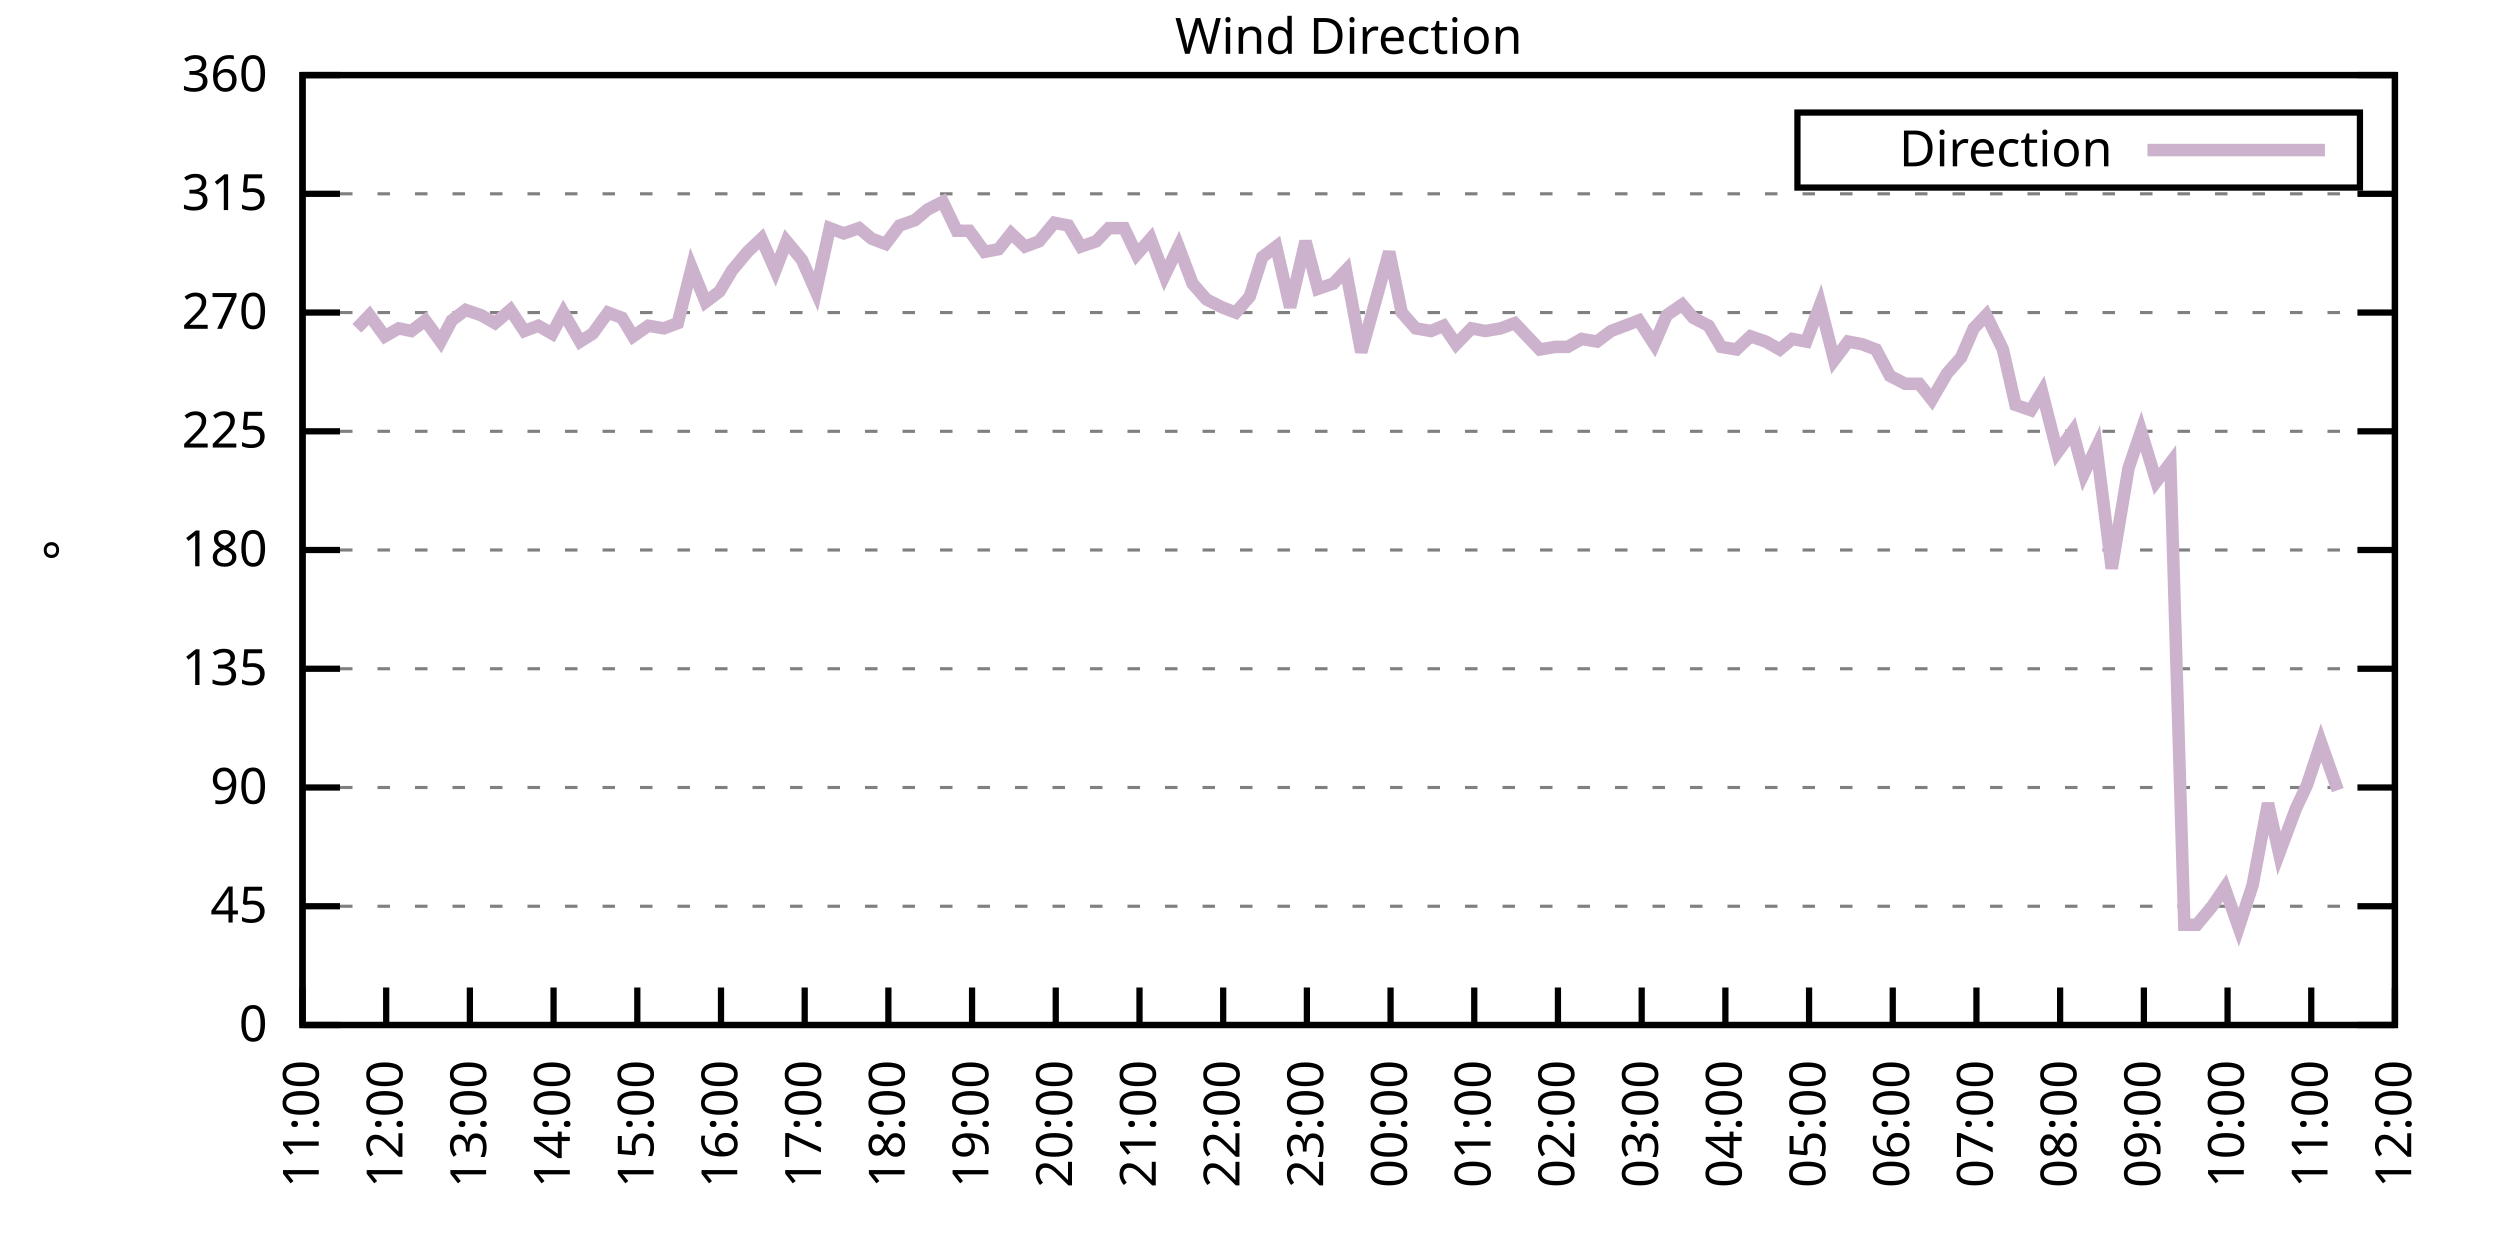
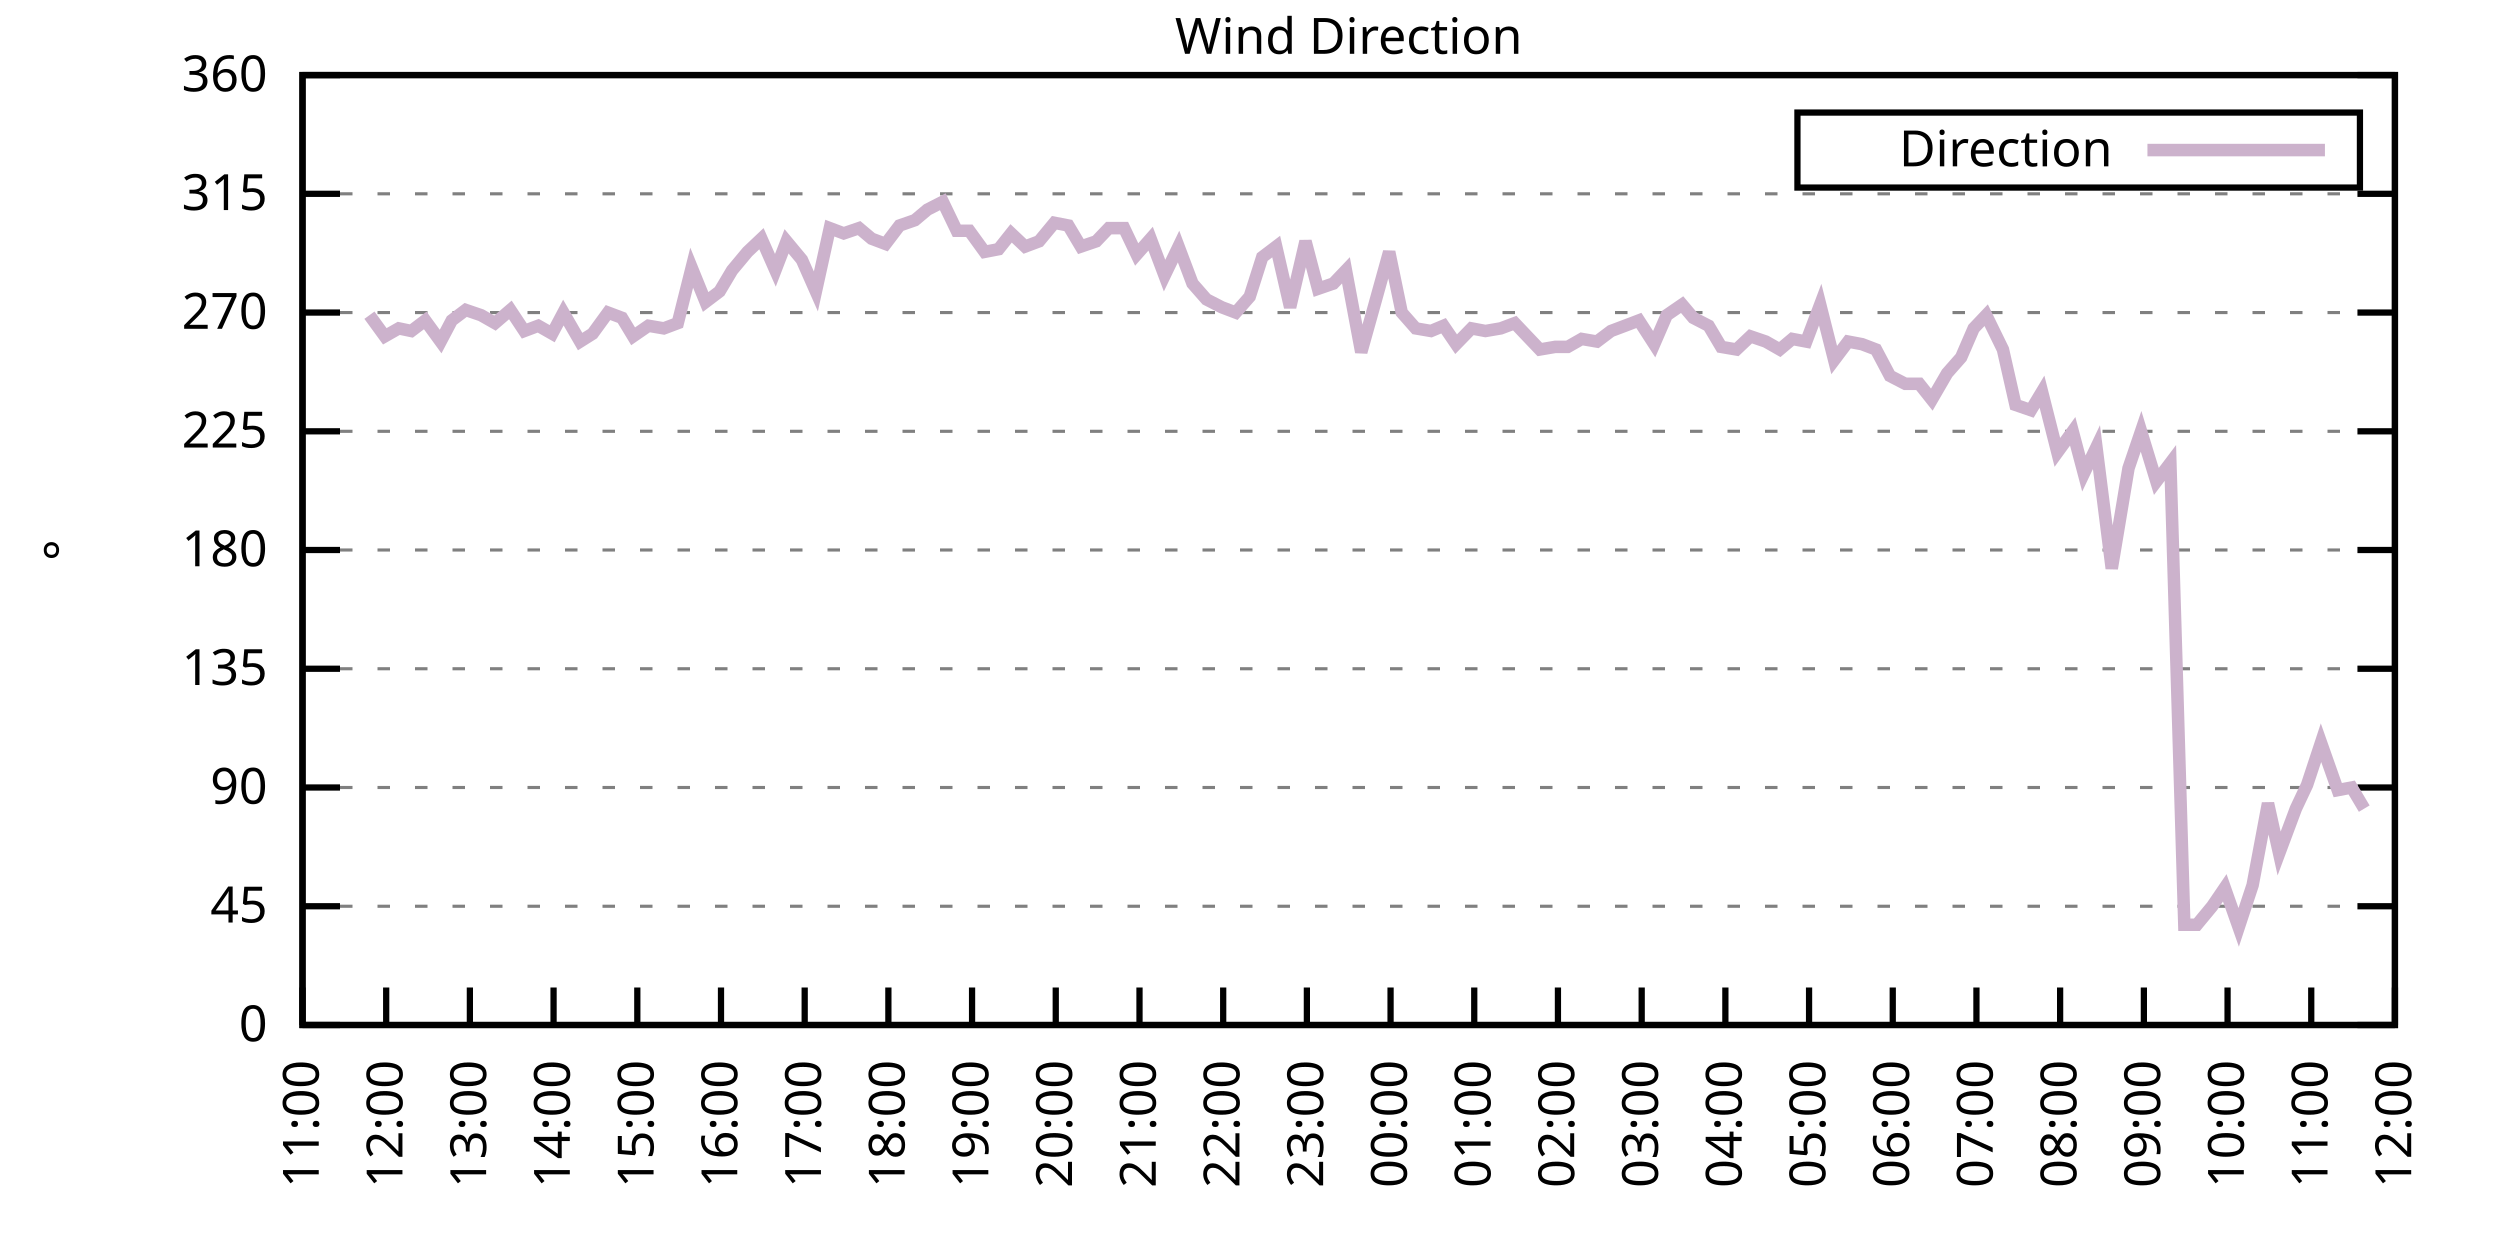
<svg xmlns="http://www.w3.org/2000/svg" xmlns:xlink="http://www.w3.org/1999/xlink" width="400" height="200" viewBox="0 0 400 200">
  <g id="gnuplot_canvas">
    <rect x="0" y="0" width="400" height="200" fill="none" />
    <defs>
      <circle id="gpDot" r="0.5" stroke-width="0.5" stroke="currentColor" />
      <path id="gpPt0" stroke-width="0.333" stroke="currentColor" d="M-1,0 h2 M0,-1 v2" />
      <path id="gpPt1" stroke-width="0.333" stroke="currentColor" d="M-1,-1 L1,1 M1,-1 L-1,1" />
      <path id="gpPt2" stroke-width="0.333" stroke="currentColor" d="M-1,0 L1,0 M0,-1 L0,1 M-1,-1 L1,1 M-1,1 L1,-1" />
      <rect id="gpPt3" stroke-width="0.333" stroke="currentColor" x="-1" y="-1" width="2" height="2" />
      <rect id="gpPt4" stroke-width="0.333" stroke="currentColor" fill="currentColor" x="-1" y="-1" width="2" height="2" />
      <circle id="gpPt5" stroke-width="0.333" stroke="currentColor" cx="0" cy="0" r="1" />
      <use xlink:href="#gpPt5" id="gpPt6" fill="currentColor" stroke="none" />
      <path id="gpPt7" stroke-width="0.333" stroke="currentColor" d="M0,-1.33 L-1.33,0.67 L1.33,0.67 z" />
      <use xlink:href="#gpPt7" id="gpPt8" fill="currentColor" stroke="none" />
      <use xlink:href="#gpPt7" id="gpPt9" stroke="currentColor" transform="rotate(180)" />
      <use xlink:href="#gpPt9" id="gpPt10" fill="currentColor" stroke="none" />
      <use xlink:href="#gpPt3" id="gpPt11" stroke="currentColor" transform="rotate(45)" />
      <use xlink:href="#gpPt11" id="gpPt12" fill="currentColor" stroke="none" />
      <path id="gpPt13" stroke-width="0.333" stroke="currentColor" d="M0,1.330 L1.265,0.411 L0.782,-1.067 L-0.782,-1.076 L-1.265,0.411 z" />
      <use xlink:href="#gpPt13" id="gpPt14" fill="currentColor" stroke="none" />
      <filter id="textbox" filterUnits="objectBoundingBox" x="0" y="0" height="1" width="1">
        <feFlood flood-color="white" flood-opacity="1" result="bgnd" />
        <feComposite in="SourceGraphic" in2="bgnd" operator="atop" />
      </filter>
      <filter id="greybox" filterUnits="objectBoundingBox" x="0" y="0" height="1" width="1">
        <feFlood flood-color="lightgrey" flood-opacity="1" result="grey" />
        <feComposite in="SourceGraphic" in2="grey" operator="atop" />
      </filter>
    </defs>
    <g fill="none" color="white" stroke="currentColor" stroke-width="1.00" stroke-linecap="butt" stroke-linejoin="miter">
</g>
    <g fill="none" color="black" stroke="currentColor" stroke-width="1.00" stroke-linecap="butt" stroke-linejoin="miter">
      <g stroke="none" shape-rendering="crispEdges">
        <polygon fill="rgb(255, 255, 255)" points="48.40,164.00 383.18,164.00 383.18,12.02 48.40,12.02 " />
      </g>
    </g>
    <g fill="none" color="black" stroke="currentColor" stroke-width="1.00" stroke-linecap="butt" stroke-linejoin="miter">
</g>
    <g fill="none" color="black" stroke="black" stroke-width="0.50" stroke-linecap="butt" stroke-linejoin="miter">
</g>
    <g fill="none" color="gray" stroke="currentColor" stroke-width="0.50" stroke-linecap="butt" stroke-linejoin="miter">
      <path stroke="gray" stroke-dasharray="2,4" class="gridline" d="M48.40,164.00 L383.19,164.00  " />
    </g>
    <g fill="none" color="gray" stroke="gray" stroke-width="1.00" stroke-linecap="butt" stroke-linejoin="miter">
</g>
    <g fill="none" color="black" stroke="currentColor" stroke-width="1.00" stroke-linecap="butt" stroke-linejoin="miter">
      <path stroke="black" d="M48.40,164.00 L54.40,164.00 M383.19,164.00 L377.19,164.00  " />
      <g transform="translate(42.80,166.60)" stroke="none" fill="black" font-family="Sans" font-size="8.00" text-anchor="end">
        <text>
          <tspan font-family="Sans"> 0</tspan>
        </text>
      </g>
    </g>
    <g fill="none" color="black" stroke="currentColor" stroke-width="1.00" stroke-linecap="butt" stroke-linejoin="miter">
</g>
    <g fill="none" color="black" stroke="black" stroke-width="0.50" stroke-linecap="butt" stroke-linejoin="miter">
</g>
    <g fill="none" color="gray" stroke="currentColor" stroke-width="0.50" stroke-linecap="butt" stroke-linejoin="miter">
      <path stroke="gray" stroke-dasharray="2,4" class="gridline" d="M48.40,145.00 L383.19,145.00  " />
    </g>
    <g fill="none" color="gray" stroke="gray" stroke-width="1.00" stroke-linecap="butt" stroke-linejoin="miter">
</g>
    <g fill="none" color="black" stroke="currentColor" stroke-width="1.00" stroke-linecap="butt" stroke-linejoin="miter">
      <path stroke="black" d="M48.40,145.00 L54.40,145.00 M383.19,145.00 L377.19,145.00  " />
      <g transform="translate(42.80,147.60)" stroke="none" fill="black" font-family="Sans" font-size="8.00" text-anchor="end">
        <text>
          <tspan font-family="Sans"> 45</tspan>
        </text>
      </g>
    </g>
    <g fill="none" color="black" stroke="currentColor" stroke-width="1.00" stroke-linecap="butt" stroke-linejoin="miter">
</g>
    <g fill="none" color="black" stroke="black" stroke-width="0.50" stroke-linecap="butt" stroke-linejoin="miter">
</g>
    <g fill="none" color="gray" stroke="currentColor" stroke-width="0.50" stroke-linecap="butt" stroke-linejoin="miter">
      <path stroke="gray" stroke-dasharray="2,4" class="gridline" d="M48.40,126.00 L383.19,126.00  " />
    </g>
    <g fill="none" color="gray" stroke="gray" stroke-width="1.00" stroke-linecap="butt" stroke-linejoin="miter">
</g>
    <g fill="none" color="black" stroke="currentColor" stroke-width="1.00" stroke-linecap="butt" stroke-linejoin="miter">
      <path stroke="black" d="M48.40,126.00 L54.40,126.00 M383.19,126.00 L377.19,126.00  " />
      <g transform="translate(42.80,128.60)" stroke="none" fill="black" font-family="Sans" font-size="8.00" text-anchor="end">
        <text>
          <tspan font-family="Sans"> 90</tspan>
        </text>
      </g>
    </g>
    <g fill="none" color="black" stroke="currentColor" stroke-width="1.00" stroke-linecap="butt" stroke-linejoin="miter">
</g>
    <g fill="none" color="black" stroke="black" stroke-width="0.50" stroke-linecap="butt" stroke-linejoin="miter">
</g>
    <g fill="none" color="gray" stroke="currentColor" stroke-width="0.50" stroke-linecap="butt" stroke-linejoin="miter">
      <path stroke="gray" stroke-dasharray="2,4" class="gridline" d="M48.40,107.00 L383.19,107.00  " />
    </g>
    <g fill="none" color="gray" stroke="gray" stroke-width="1.00" stroke-linecap="butt" stroke-linejoin="miter">
</g>
    <g fill="none" color="black" stroke="currentColor" stroke-width="1.00" stroke-linecap="butt" stroke-linejoin="miter">
      <path stroke="black" d="M48.40,107.00 L54.40,107.00 M383.19,107.00 L377.19,107.00  " />
      <g transform="translate(42.80,109.60)" stroke="none" fill="black" font-family="Sans" font-size="8.00" text-anchor="end">
        <text>
          <tspan font-family="Sans"> 135</tspan>
        </text>
      </g>
    </g>
    <g fill="none" color="black" stroke="currentColor" stroke-width="1.00" stroke-linecap="butt" stroke-linejoin="miter">
</g>
    <g fill="none" color="black" stroke="black" stroke-width="0.50" stroke-linecap="butt" stroke-linejoin="miter">
</g>
    <g fill="none" color="gray" stroke="currentColor" stroke-width="0.50" stroke-linecap="butt" stroke-linejoin="miter">
      <path stroke="gray" stroke-dasharray="2,4" class="gridline" d="M48.40,88.00 L383.19,88.00  " />
    </g>
    <g fill="none" color="gray" stroke="gray" stroke-width="1.00" stroke-linecap="butt" stroke-linejoin="miter">
</g>
    <g fill="none" color="black" stroke="currentColor" stroke-width="1.00" stroke-linecap="butt" stroke-linejoin="miter">
      <path stroke="black" d="M48.40,88.00 L54.40,88.00 M383.19,88.00 L377.19,88.00  " />
      <g transform="translate(42.80,90.60)" stroke="none" fill="black" font-family="Sans" font-size="8.00" text-anchor="end">
        <text>
          <tspan font-family="Sans"> 180</tspan>
        </text>
      </g>
    </g>
    <g fill="none" color="black" stroke="currentColor" stroke-width="1.00" stroke-linecap="butt" stroke-linejoin="miter">
</g>
    <g fill="none" color="black" stroke="black" stroke-width="0.50" stroke-linecap="butt" stroke-linejoin="miter">
</g>
    <g fill="none" color="gray" stroke="currentColor" stroke-width="0.50" stroke-linecap="butt" stroke-linejoin="miter">
      <path stroke="gray" stroke-dasharray="2,4" class="gridline" d="M48.40,69.01 L383.19,69.01  " />
    </g>
    <g fill="none" color="gray" stroke="gray" stroke-width="1.00" stroke-linecap="butt" stroke-linejoin="miter">
</g>
    <g fill="none" color="black" stroke="currentColor" stroke-width="1.00" stroke-linecap="butt" stroke-linejoin="miter">
      <path stroke="black" d="M48.40,69.01 L54.40,69.01 M383.19,69.01 L377.19,69.01  " />
      <g transform="translate(42.80,71.61)" stroke="none" fill="black" font-family="Sans" font-size="8.00" text-anchor="end">
        <text>
          <tspan font-family="Sans"> 225</tspan>
        </text>
      </g>
    </g>
    <g fill="none" color="black" stroke="currentColor" stroke-width="1.00" stroke-linecap="butt" stroke-linejoin="miter">
</g>
    <g fill="none" color="black" stroke="black" stroke-width="0.50" stroke-linecap="butt" stroke-linejoin="miter">
</g>
    <g fill="none" color="gray" stroke="currentColor" stroke-width="0.50" stroke-linecap="butt" stroke-linejoin="miter">
      <path stroke="gray" stroke-dasharray="2,4" class="gridline" d="M48.40,50.01 L383.19,50.01  " />
    </g>
    <g fill="none" color="gray" stroke="gray" stroke-width="1.00" stroke-linecap="butt" stroke-linejoin="miter">
</g>
    <g fill="none" color="black" stroke="currentColor" stroke-width="1.00" stroke-linecap="butt" stroke-linejoin="miter">
      <path stroke="black" d="M48.40,50.01 L54.40,50.01 M383.19,50.01 L377.19,50.01  " />
      <g transform="translate(42.80,52.61)" stroke="none" fill="black" font-family="Sans" font-size="8.00" text-anchor="end">
        <text>
          <tspan font-family="Sans"> 270</tspan>
        </text>
      </g>
    </g>
    <g fill="none" color="black" stroke="currentColor" stroke-width="1.00" stroke-linecap="butt" stroke-linejoin="miter">
</g>
    <g fill="none" color="black" stroke="black" stroke-width="0.50" stroke-linecap="butt" stroke-linejoin="miter">
</g>
    <g fill="none" color="gray" stroke="currentColor" stroke-width="0.50" stroke-linecap="butt" stroke-linejoin="miter">
      <path stroke="gray" stroke-dasharray="2,4" class="gridline" d="M48.40,31.01 L383.19,31.01  " />
    </g>
    <g fill="none" color="gray" stroke="gray" stroke-width="1.00" stroke-linecap="butt" stroke-linejoin="miter">
</g>
    <g fill="none" color="black" stroke="currentColor" stroke-width="1.00" stroke-linecap="butt" stroke-linejoin="miter">
      <path stroke="black" d="M48.40,31.01 L54.40,31.01 M383.19,31.01 L377.19,31.01  " />
      <g transform="translate(42.80,33.61)" stroke="none" fill="black" font-family="Sans" font-size="8.00" text-anchor="end">
        <text>
          <tspan font-family="Sans"> 315</tspan>
        </text>
      </g>
    </g>
    <g fill="none" color="black" stroke="currentColor" stroke-width="1.00" stroke-linecap="butt" stroke-linejoin="miter">
</g>
    <g fill="none" color="black" stroke="black" stroke-width="0.50" stroke-linecap="butt" stroke-linejoin="miter">
</g>
    <g fill="none" color="gray" stroke="currentColor" stroke-width="0.50" stroke-linecap="butt" stroke-linejoin="miter">
      <path stroke="gray" stroke-dasharray="2,4" class="gridline" d="M48.40,12.01 L383.19,12.01  " />
    </g>
    <g fill="none" color="gray" stroke="gray" stroke-width="1.00" stroke-linecap="butt" stroke-linejoin="miter">
</g>
    <g fill="none" color="black" stroke="currentColor" stroke-width="1.00" stroke-linecap="butt" stroke-linejoin="miter">
      <path stroke="black" d="M48.40,12.01 L54.40,12.01 M383.19,12.01 L377.19,12.01  " />
      <g transform="translate(42.80,14.61)" stroke="none" fill="black" font-family="Sans" font-size="8.00" text-anchor="end">
        <text>
          <tspan font-family="Sans"> 360</tspan>
        </text>
      </g>
    </g>
    <g fill="none" color="black" stroke="currentColor" stroke-width="1.00" stroke-linecap="butt" stroke-linejoin="miter">
      <path stroke="black" d="M48.40,164.00 L48.40,158.00  " />
      <g transform="translate(51.00,169.60) rotate(270.00)" stroke="none" fill="black" font-family="Sans" font-size="8.00" text-anchor="end">
        <text>
          <tspan font-family="Sans">11:00</tspan>
        </text>
      </g>
    </g>
    <g fill="none" color="black" stroke="currentColor" stroke-width="1.00" stroke-linecap="butt" stroke-linejoin="miter">
      <path stroke="black" d="M61.79,164.00 L61.79,158.00  " />
      <g transform="translate(64.39,169.60) rotate(270.00)" stroke="none" fill="black" font-family="Sans" font-size="8.00" text-anchor="end">
        <text>
          <tspan font-family="Sans">12:00</tspan>
        </text>
      </g>
    </g>
    <g fill="none" color="black" stroke="currentColor" stroke-width="1.00" stroke-linecap="butt" stroke-linejoin="miter">
      <path stroke="black" d="M75.18,164.00 L75.18,158.00  " />
      <g transform="translate(77.78,169.60) rotate(270.00)" stroke="none" fill="black" font-family="Sans" font-size="8.00" text-anchor="end">
        <text>
          <tspan font-family="Sans">13:00</tspan>
        </text>
      </g>
    </g>
    <g fill="none" color="black" stroke="currentColor" stroke-width="1.00" stroke-linecap="butt" stroke-linejoin="miter">
      <path stroke="black" d="M88.57,164.00 L88.57,158.00  " />
      <g transform="translate(91.17,169.60) rotate(270.00)" stroke="none" fill="black" font-family="Sans" font-size="8.00" text-anchor="end">
        <text>
          <tspan font-family="Sans">14:00</tspan>
        </text>
      </g>
    </g>
    <g fill="none" color="black" stroke="currentColor" stroke-width="1.00" stroke-linecap="butt" stroke-linejoin="miter">
      <path stroke="black" d="M101.97,164.00 L101.97,158.00  " />
      <g transform="translate(104.57,169.60) rotate(270.00)" stroke="none" fill="black" font-family="Sans" font-size="8.00" text-anchor="end">
        <text>
          <tspan font-family="Sans">15:00</tspan>
        </text>
      </g>
    </g>
    <g fill="none" color="black" stroke="currentColor" stroke-width="1.00" stroke-linecap="butt" stroke-linejoin="miter">
      <path stroke="black" d="M115.36,164.00 L115.36,158.00  " />
      <g transform="translate(117.96,169.60) rotate(270.00)" stroke="none" fill="black" font-family="Sans" font-size="8.00" text-anchor="end">
        <text>
          <tspan font-family="Sans">16:00</tspan>
        </text>
      </g>
    </g>
    <g fill="none" color="black" stroke="currentColor" stroke-width="1.00" stroke-linecap="butt" stroke-linejoin="miter">
      <path stroke="black" d="M128.75,164.00 L128.75,158.00  " />
      <g transform="translate(131.35,169.60) rotate(270.00)" stroke="none" fill="black" font-family="Sans" font-size="8.00" text-anchor="end">
        <text>
          <tspan font-family="Sans">17:00</tspan>
        </text>
      </g>
    </g>
    <g fill="none" color="black" stroke="currentColor" stroke-width="1.00" stroke-linecap="butt" stroke-linejoin="miter">
      <path stroke="black" d="M142.14,164.00 L142.14,158.00  " />
      <g transform="translate(144.74,169.60) rotate(270.00)" stroke="none" fill="black" font-family="Sans" font-size="8.00" text-anchor="end">
        <text>
          <tspan font-family="Sans">18:00</tspan>
        </text>
      </g>
    </g>
    <g fill="none" color="black" stroke="currentColor" stroke-width="1.00" stroke-linecap="butt" stroke-linejoin="miter">
      <path stroke="black" d="M155.53,164.00 L155.53,158.00  " />
      <g transform="translate(158.13,169.60) rotate(270.00)" stroke="none" fill="black" font-family="Sans" font-size="8.00" text-anchor="end">
        <text>
          <tspan font-family="Sans">19:00</tspan>
        </text>
      </g>
    </g>
    <g fill="none" color="black" stroke="currentColor" stroke-width="1.00" stroke-linecap="butt" stroke-linejoin="miter">
      <path stroke="black" d="M168.92,164.00 L168.92,158.00  " />
      <g transform="translate(171.52,169.60) rotate(270.00)" stroke="none" fill="black" font-family="Sans" font-size="8.00" text-anchor="end">
        <text>
          <tspan font-family="Sans">20:00</tspan>
        </text>
      </g>
    </g>
    <g fill="none" color="black" stroke="currentColor" stroke-width="1.00" stroke-linecap="butt" stroke-linejoin="miter">
      <path stroke="black" d="M182.32,164.00 L182.32,158.00  " />
      <g transform="translate(184.92,169.60) rotate(270.00)" stroke="none" fill="black" font-family="Sans" font-size="8.00" text-anchor="end">
        <text>
          <tspan font-family="Sans">21:00</tspan>
        </text>
      </g>
    </g>
    <g fill="none" color="black" stroke="currentColor" stroke-width="1.00" stroke-linecap="butt" stroke-linejoin="miter">
      <path stroke="black" d="M195.71,164.00 L195.71,158.00  " />
      <g transform="translate(198.31,169.60) rotate(270.00)" stroke="none" fill="black" font-family="Sans" font-size="8.00" text-anchor="end">
        <text>
          <tspan font-family="Sans">22:00</tspan>
        </text>
      </g>
    </g>
    <g fill="none" color="black" stroke="currentColor" stroke-width="1.00" stroke-linecap="butt" stroke-linejoin="miter">
      <path stroke="black" d="M209.10,164.00 L209.10,158.00  " />
      <g transform="translate(211.70,169.60) rotate(270.00)" stroke="none" fill="black" font-family="Sans" font-size="8.00" text-anchor="end">
        <text>
          <tspan font-family="Sans">23:00</tspan>
        </text>
      </g>
    </g>
    <g fill="none" color="black" stroke="currentColor" stroke-width="1.00" stroke-linecap="butt" stroke-linejoin="miter">
      <path stroke="black" d="M222.49,164.00 L222.49,158.00  " />
      <g transform="translate(225.09,169.60) rotate(270.00)" stroke="none" fill="black" font-family="Sans" font-size="8.00" text-anchor="end">
        <text>
          <tspan font-family="Sans">00:00</tspan>
        </text>
      </g>
    </g>
    <g fill="none" color="black" stroke="currentColor" stroke-width="1.00" stroke-linecap="butt" stroke-linejoin="miter">
      <path stroke="black" d="M235.88,164.00 L235.88,158.00  " />
      <g transform="translate(238.48,169.60) rotate(270.00)" stroke="none" fill="black" font-family="Sans" font-size="8.00" text-anchor="end">
        <text>
          <tspan font-family="Sans">01:00</tspan>
        </text>
      </g>
    </g>
    <g fill="none" color="black" stroke="currentColor" stroke-width="1.00" stroke-linecap="butt" stroke-linejoin="miter">
      <path stroke="black" d="M249.27,164.00 L249.27,158.00  " />
      <g transform="translate(251.87,169.60) rotate(270.00)" stroke="none" fill="black" font-family="Sans" font-size="8.00" text-anchor="end">
        <text>
          <tspan font-family="Sans">02:00</tspan>
        </text>
      </g>
    </g>
    <g fill="none" color="black" stroke="currentColor" stroke-width="1.00" stroke-linecap="butt" stroke-linejoin="miter">
      <path stroke="black" d="M262.67,164.00 L262.67,158.00  " />
      <g transform="translate(265.27,169.60) rotate(270.00)" stroke="none" fill="black" font-family="Sans" font-size="8.00" text-anchor="end">
        <text>
          <tspan font-family="Sans">03:00</tspan>
        </text>
      </g>
    </g>
    <g fill="none" color="black" stroke="currentColor" stroke-width="1.00" stroke-linecap="butt" stroke-linejoin="miter">
      <path stroke="black" d="M276.06,164.00 L276.06,158.00  " />
      <g transform="translate(278.66,169.60) rotate(270.00)" stroke="none" fill="black" font-family="Sans" font-size="8.00" text-anchor="end">
        <text>
          <tspan font-family="Sans">04:00</tspan>
        </text>
      </g>
    </g>
    <g fill="none" color="black" stroke="currentColor" stroke-width="1.00" stroke-linecap="butt" stroke-linejoin="miter">
      <path stroke="black" d="M289.45,164.00 L289.45,158.00  " />
      <g transform="translate(292.05,169.60) rotate(270.00)" stroke="none" fill="black" font-family="Sans" font-size="8.00" text-anchor="end">
        <text>
          <tspan font-family="Sans">05:00</tspan>
        </text>
      </g>
    </g>
    <g fill="none" color="black" stroke="currentColor" stroke-width="1.00" stroke-linecap="butt" stroke-linejoin="miter">
      <path stroke="black" d="M302.84,164.00 L302.84,158.00  " />
      <g transform="translate(305.44,169.60) rotate(270.00)" stroke="none" fill="black" font-family="Sans" font-size="8.00" text-anchor="end">
        <text>
          <tspan font-family="Sans">06:00</tspan>
        </text>
      </g>
    </g>
    <g fill="none" color="black" stroke="currentColor" stroke-width="1.00" stroke-linecap="butt" stroke-linejoin="miter">
      <path stroke="black" d="M316.23,164.00 L316.23,158.00  " />
      <g transform="translate(318.83,169.60) rotate(270.00)" stroke="none" fill="black" font-family="Sans" font-size="8.00" text-anchor="end">
        <text>
          <tspan font-family="Sans">07:00</tspan>
        </text>
      </g>
    </g>
    <g fill="none" color="black" stroke="currentColor" stroke-width="1.00" stroke-linecap="butt" stroke-linejoin="miter">
      <path stroke="black" d="M329.62,164.00 L329.62,158.00  " />
      <g transform="translate(332.22,169.60) rotate(270.00)" stroke="none" fill="black" font-family="Sans" font-size="8.00" text-anchor="end">
        <text>
          <tspan font-family="Sans">08:00</tspan>
        </text>
      </g>
    </g>
    <g fill="none" color="black" stroke="currentColor" stroke-width="1.00" stroke-linecap="butt" stroke-linejoin="miter">
      <path stroke="black" d="M343.02,164.00 L343.02,158.00  " />
      <g transform="translate(345.62,169.60) rotate(270.00)" stroke="none" fill="black" font-family="Sans" font-size="8.00" text-anchor="end">
        <text>
          <tspan font-family="Sans">09:00</tspan>
        </text>
      </g>
    </g>
    <g fill="none" color="black" stroke="currentColor" stroke-width="1.00" stroke-linecap="butt" stroke-linejoin="miter">
      <path stroke="black" d="M356.41,164.00 L356.41,158.00  " />
      <g transform="translate(359.01,169.60) rotate(270.00)" stroke="none" fill="black" font-family="Sans" font-size="8.00" text-anchor="end">
        <text>
          <tspan font-family="Sans">10:00</tspan>
        </text>
      </g>
    </g>
    <g fill="none" color="black" stroke="currentColor" stroke-width="1.00" stroke-linecap="butt" stroke-linejoin="miter">
      <path stroke="black" d="M369.80,164.00 L369.80,158.00  " />
      <g transform="translate(372.40,169.60) rotate(270.00)" stroke="none" fill="black" font-family="Sans" font-size="8.00" text-anchor="end">
        <text>
          <tspan font-family="Sans">11:00</tspan>
        </text>
      </g>
    </g>
    <g fill="none" color="black" stroke="currentColor" stroke-width="1.00" stroke-linecap="butt" stroke-linejoin="miter">
      <path stroke="black" d="M383.19,164.00 L383.19,158.00  " />
      <g transform="translate(385.79,169.60) rotate(270.00)" stroke="none" fill="black" font-family="Sans" font-size="8.00" text-anchor="end">
        <text>
          <tspan font-family="Sans">12:00</tspan>
        </text>
      </g>
    </g>
    <g fill="none" color="black" stroke="currentColor" stroke-width="1.00" stroke-linecap="butt" stroke-linejoin="miter">
</g>
    <g fill="none" color="black" stroke="currentColor" stroke-width="1.00" stroke-linecap="butt" stroke-linejoin="miter">
      <path stroke="black" d="M48.40,12.01 L48.40,164.00 L383.19,164.00 L383.19,12.01 L48.40,12.01 Z  " />
    </g>
    <g fill="none" color="black" stroke="currentColor" stroke-width="1.00" stroke-linecap="butt" stroke-linejoin="miter">
</g>
    <g fill="none" color="black" stroke="currentColor" stroke-width="1.00" stroke-linecap="butt" stroke-linejoin="miter">
      <path stroke="black" d="M287.59,30.01 L287.59,18.01 L377.59,18.01 L377.59,30.01 L287.59,30.01 Z  " />
    </g>
    <g id="Wind_direction_plot_1">
      <g fill="none" color="white" stroke="black" stroke-width="2.00" stroke-linecap="butt" stroke-linejoin="miter">
</g>
      <g fill="none" color="black" stroke="currentColor" stroke-width="2.00" stroke-linecap="butt" stroke-linejoin="miter">
        <g transform="translate(337.99,26.61)" stroke="none" fill="black" font-family="Sans" font-size="8.00" text-anchor="end">
          <text>
            <tspan font-family="Sans">Direction</tspan>
          </text>
        </g>
      </g>
      <g fill="none" color="black" stroke="currentColor" stroke-width="2.00" stroke-linecap="butt" stroke-linejoin="miter">
-         <path stroke="rgb(204, 178, 204)" d="M343.59,24.01 L371.99,24.01 M57.10,52.54 L59.11,50.43 L61.57,53.81 L63.80,52.54 L65.81,52.96 L68.04,51.27   L70.50,54.65 L72.28,51.27 L74.51,49.59 L76.97,50.43 L79.20,51.70 L81.66,49.59 L83.89,52.96 L86.12,52.12   L88.35,53.39 L90.14,50.01 L92.82,54.65 L94.82,53.39 L97.28,50.01 L99.51,50.85 L101.30,53.81 L103.75,52.12   L106.21,52.54 L108.44,51.70 L110.67,42.83 L112.90,48.32 L115.13,46.63 L117.14,43.25 L119.60,40.30 L121.83,38.19   L124.06,43.25 L125.85,38.61 L128.30,41.56 L130.54,46.63 L132.77,36.50 L135.00,37.34 L137.45,36.50 L139.46,38.19   L141.69,39.03 L143.93,36.08 L146.38,35.23 L148.39,33.54 L150.85,32.28 L153.08,36.92 L155.09,36.92 L157.54,40.30   L159.77,39.87 L161.78,37.34 L164.01,39.45 L166.25,38.61 L168.70,35.65 L170.93,36.08 L172.94,39.45 L175.40,38.61   L177.41,36.50 L179.86,36.50 L181.87,40.72 L184.10,38.19 L186.33,44.10 L188.57,39.45 L190.80,45.36 L193.03,47.90   L195.48,49.16 L197.72,50.01 L199.95,47.47 L201.96,41.14 L204.19,39.45 L206.42,49.16 L208.88,38.61 L210.88,46.21   L213.34,45.36 L215.35,43.25 L217.80,56.34 L219.81,49.16 L222.27,40.30 L224.28,50.01 L226.51,52.54 L228.96,52.96   L230.97,52.12 L232.98,55.07 L235.44,52.54 L237.67,52.96 L240.12,52.54 L242.36,51.70 L244.36,53.81 L246.37,55.92   L248.83,55.50 L250.84,55.50 L253.07,54.23 L255.52,54.65 L257.76,52.96 L259.99,52.12 L262.22,51.27 L264.67,55.07   L266.68,50.43 L269.14,48.74 L270.92,50.85 L273.38,52.12 L275.39,55.50 L277.84,55.92 L280.07,53.81 L282.53,54.65   L284.76,55.92 L286.77,54.23 L289.00,54.65 L291.23,48.74 L293.47,57.61 L295.70,54.65 L297.93,55.07 L300.16,55.92   L302.39,60.14 L304.85,61.41 L307.08,61.41 L309.09,63.94 L311.54,59.72 L313.78,57.18 L315.79,52.54 L317.79,50.43   L320.47,55.92 L322.48,64.78 L324.94,65.63 L326.72,62.67 L329.18,72.38 L331.63,69.01 L333.42,75.76 L335.43,71.54   L337.88,90.96 L340.56,74.92 L342.57,69.01 L345.02,77.03 L347.26,74.07 L349.49,147.96 L351.50,147.96 L353.95,145.00   L355.96,142.05 L358.19,148.38 L360.42,141.62 L362.88,128.54 L364.66,136.56 L367.34,129.38 L369.13,125.58 L371.36,118.83   L374.04,126.42  " />
+         <path stroke="rgb(204, 178, 204)" d="M343.59,24.01 L371.99,24.01 M59.11,50.43 L61.57,53.81 L63.80,52.54 L65.81,52.96 L68.04,51.27 L70.50,54.65   L72.28,51.27 L74.51,49.59 L76.97,50.43 L79.20,51.70 L81.66,49.59 L83.89,52.96 L86.12,52.12 L88.35,53.39   L90.14,50.01 L92.82,54.65 L94.82,53.39 L97.28,50.01 L99.51,50.85 L101.30,53.81 L103.75,52.12 L106.21,52.54   L108.44,51.70 L110.67,42.83 L112.90,48.32 L115.13,46.63 L117.14,43.25 L119.60,40.30 L121.83,38.19 L124.06,43.25   L125.85,38.61 L128.30,41.56 L130.54,46.63 L132.77,36.50 L135.00,37.34 L137.45,36.50 L139.46,38.19 L141.69,39.03   L143.93,36.08 L146.38,35.23 L148.39,33.54 L150.85,32.28 L153.08,36.92 L155.09,36.92 L157.54,40.30 L159.77,39.87   L161.78,37.34 L164.01,39.45 L166.25,38.61 L168.70,35.65 L170.93,36.08 L172.94,39.45 L175.40,38.61 L177.41,36.50   L179.86,36.50 L181.87,40.72 L184.10,38.19 L186.33,44.10 L188.57,39.45 L190.80,45.36 L193.03,47.90 L195.48,49.16   L197.72,50.01 L199.95,47.47 L201.96,41.14 L204.19,39.45 L206.42,49.16 L208.88,38.61 L210.88,46.21 L213.34,45.36   L215.35,43.25 L217.80,56.34 L219.81,49.16 L222.27,40.30 L224.28,50.01 L226.51,52.54 L228.96,52.96 L230.97,52.12   L232.98,55.07 L235.44,52.54 L237.67,52.96 L240.12,52.54 L242.36,51.70 L244.36,53.81 L246.37,55.92 L248.83,55.50   L250.84,55.50 L253.07,54.23 L255.52,54.65 L257.76,52.96 L259.99,52.12 L262.22,51.27 L264.67,55.07 L266.68,50.43   L269.14,48.74 L270.92,50.85 L273.38,52.12 L275.39,55.50 L277.84,55.92 L280.07,53.81 L282.53,54.65 L284.76,55.92   L286.77,54.23 L289.00,54.65 L291.23,48.74 L293.47,57.61 L295.70,54.65 L297.93,55.07 L300.16,55.92 L302.39,60.14   L304.85,61.41 L307.08,61.41 L309.09,63.94 L311.54,59.72 L313.78,57.18 L315.79,52.54 L317.79,50.43 L320.47,55.92   L322.48,64.78 L324.94,65.63 L326.72,62.67 L329.18,72.38 L331.63,69.01 L333.42,75.76 L335.43,71.54 L337.88,90.96   L340.56,74.92 L342.57,69.01 L345.02,77.03 L347.26,74.07 L349.49,147.96 L351.50,147.96 L353.95,145.00 L355.96,142.05   L358.19,148.38 L360.42,141.62 L362.88,128.54 L364.66,136.56 L367.34,129.38 L369.13,125.58 L371.36,118.83 L374.04,126.42   L376.27,126.00 L378.28,129.38  " />
      </g>
    </g>
    <g fill="none" color="black" stroke="currentColor" stroke-width="2.00" stroke-linecap="butt" stroke-linejoin="miter">
</g>
    <g fill="none" color="black" stroke="black" stroke-width="1.00" stroke-linecap="butt" stroke-linejoin="miter">
</g>
    <g fill="none" color="black" stroke="currentColor" stroke-width="1.00" stroke-linecap="butt" stroke-linejoin="miter">
      <path stroke="black" d="M48.40,12.01 L48.40,164.00 L383.19,164.00 L383.19,12.01 L48.40,12.01 Z  " />
      <g transform="translate(12.80,88.01) rotate(270.00)" stroke="none" fill="black" font-family="Sans" font-size="8.00" text-anchor="middle">
        <text>
          <tspan font-family="Sans">°</tspan>
        </text>
      </g>
    </g>
    <g fill="none" color="black" stroke="currentColor" stroke-width="1.00" stroke-linecap="butt" stroke-linejoin="miter">
</g>
    <g fill="none" color="black" stroke="currentColor" stroke-width="1.00" stroke-linecap="butt" stroke-linejoin="miter">
      <g transform="translate(215.79,8.61)" stroke="none" fill="black" font-family="Sans" font-size="8.00" text-anchor="middle">
        <text>
          <tspan font-family="Sans">Wind Direction</tspan>
        </text>
      </g>
    </g>
    <g fill="none" color="black" stroke="currentColor" stroke-width="1.00" stroke-linecap="butt" stroke-linejoin="miter">
</g>
  </g>
</svg>
